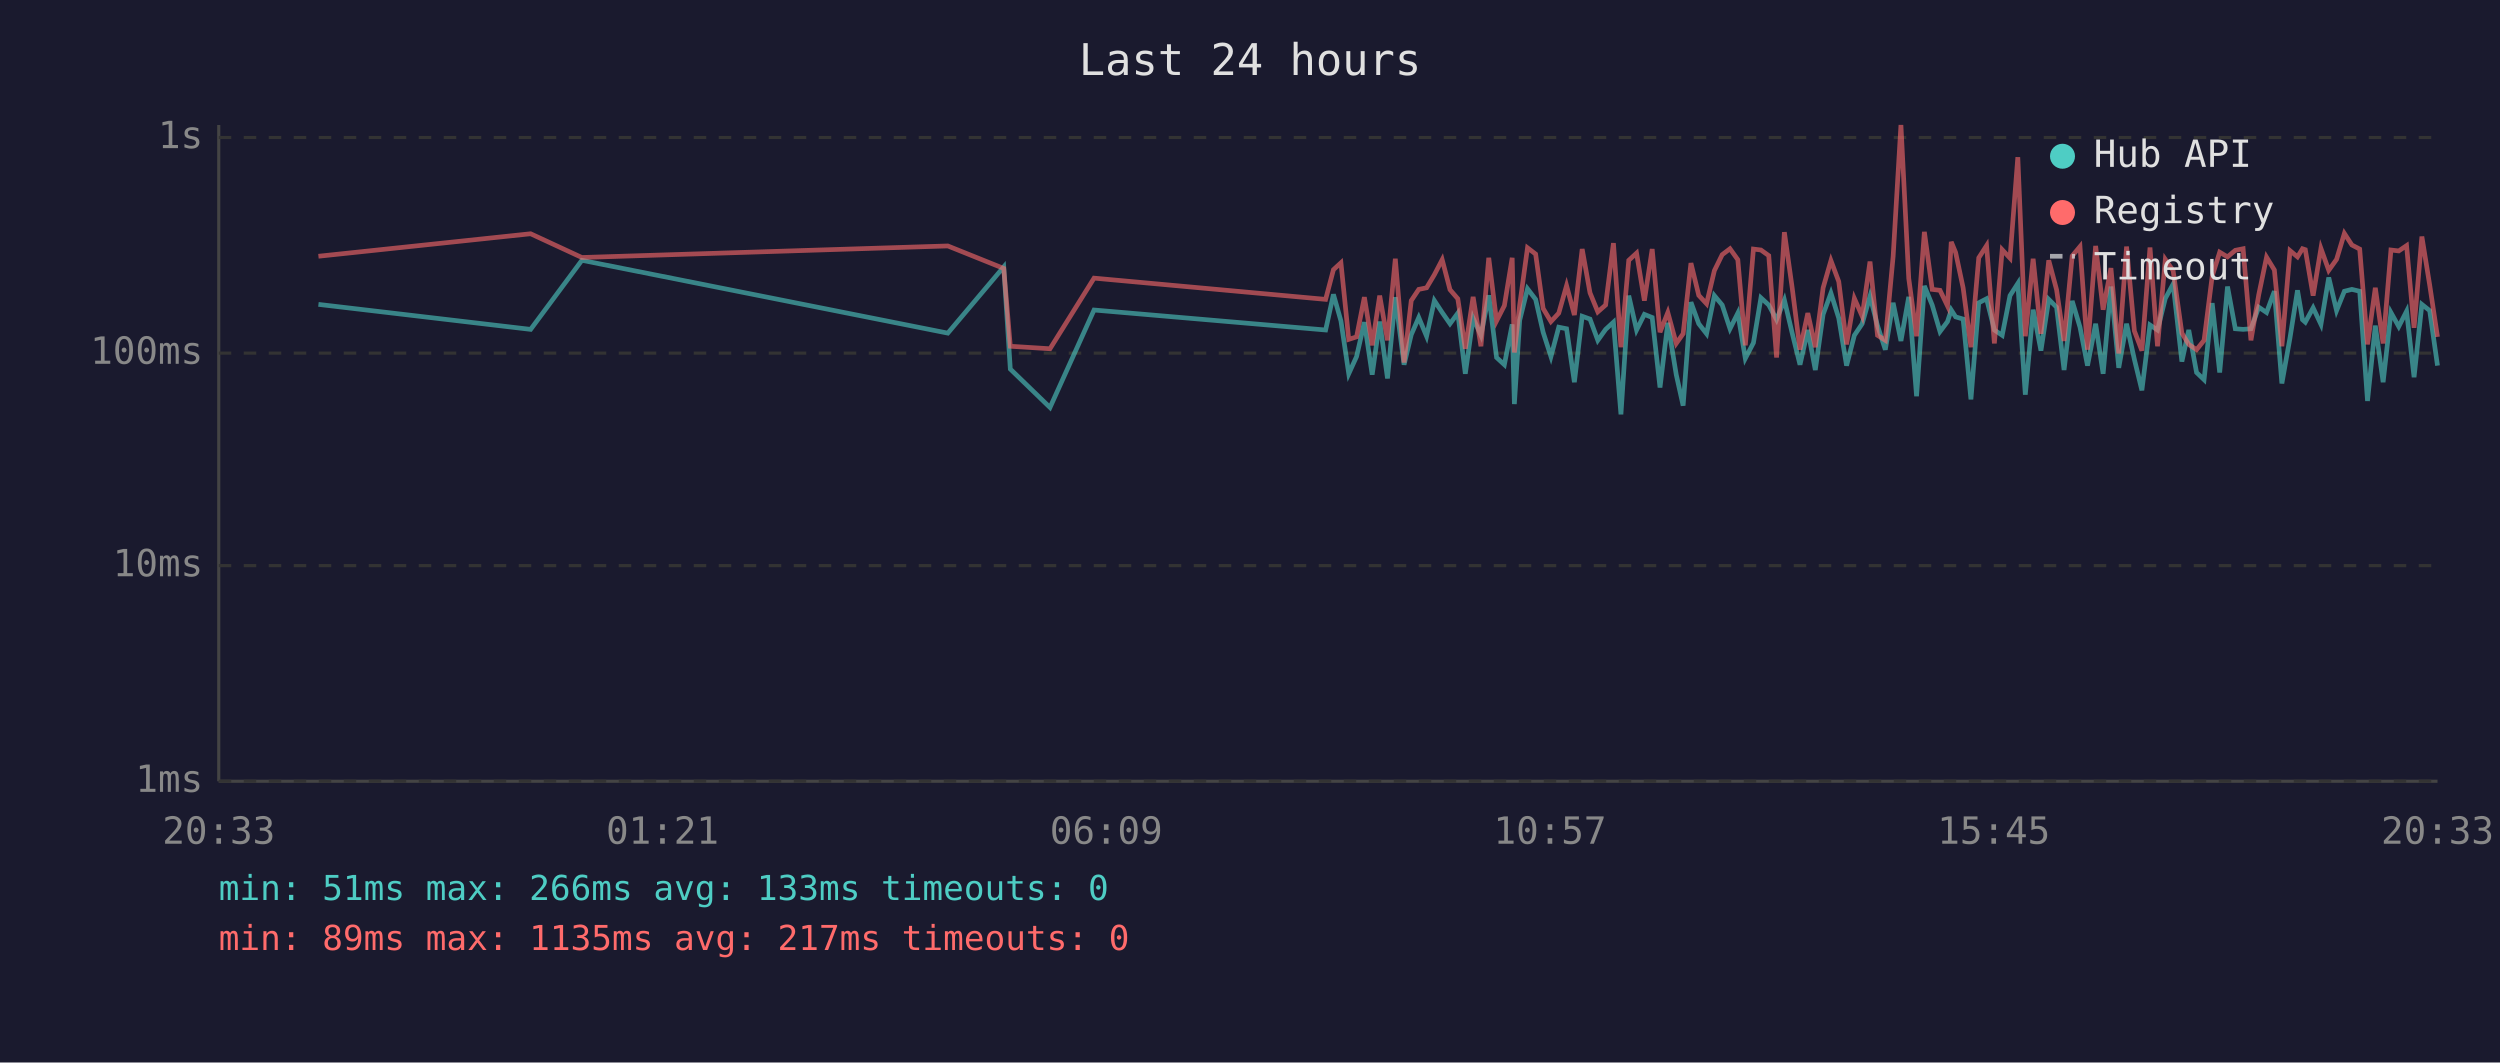
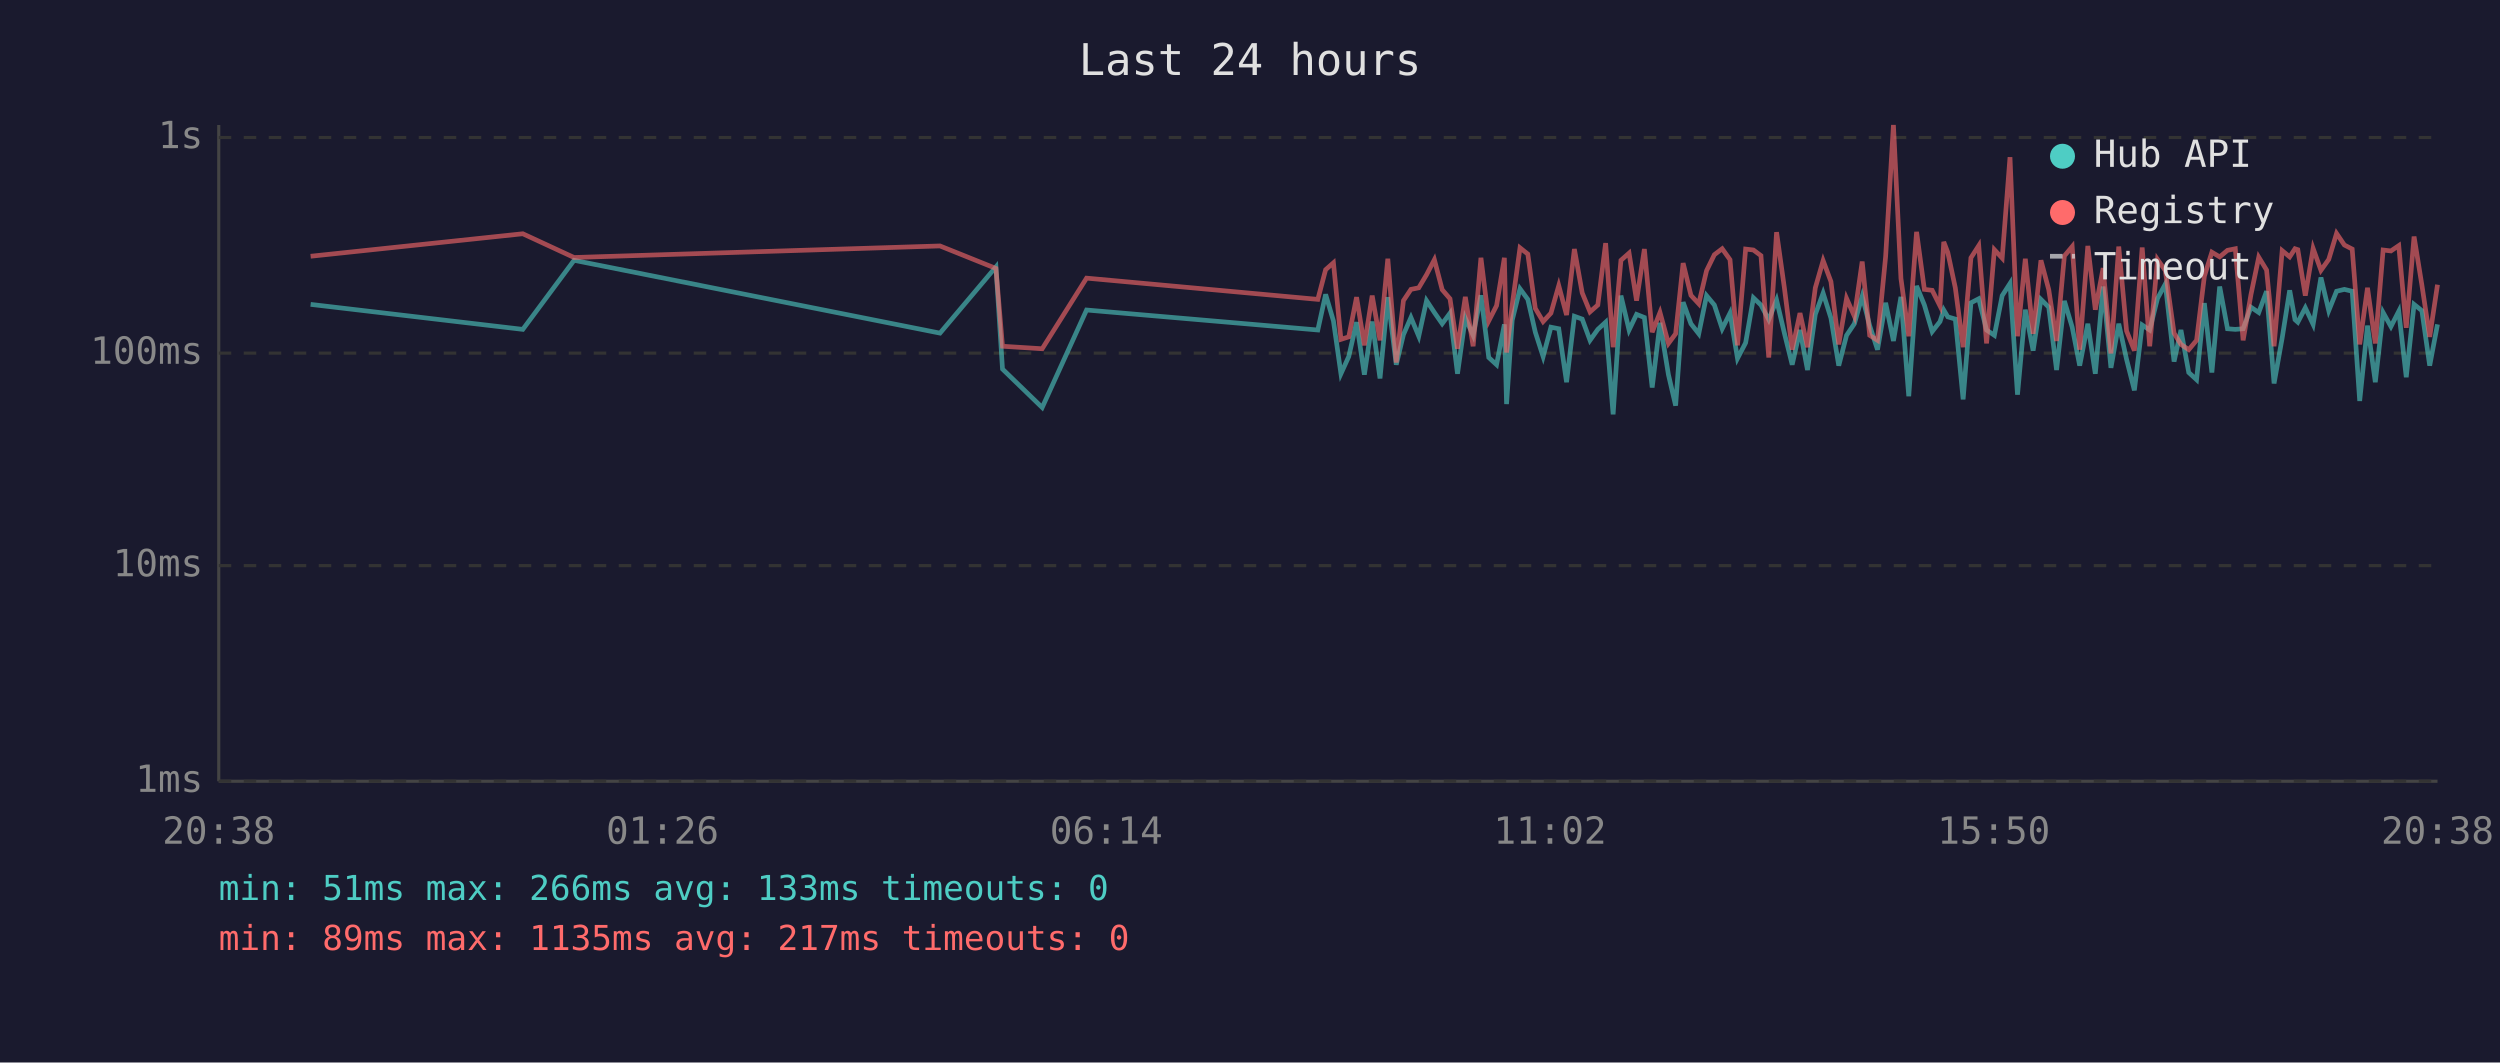
<svg xmlns="http://www.w3.org/2000/svg" viewBox="0 0 800 340" font-family="monospace" font-size="12">
  <rect width="800" height="340" fill="#1a1a2e" />
  <text x="400" y="24" fill="#e0e0e0" font-size="14" text-anchor="middle">Last 24 hours</text>
  <line x1="70" y1="40" x2="70" y2="250" stroke="#444" stroke-width="1" />
  <line x1="70" y1="250" x2="780" y2="250" stroke="#444" stroke-width="1" />
  <line x1="70" y1="250" x2="780" y2="250" stroke="#333" stroke-width="1" stroke-dasharray="4" />
  <text x="65" y="250" fill="#888" text-anchor="end" dominant-baseline="middle">1ms</text>
  <line x1="70" y1="181" x2="780" y2="181" stroke="#333" stroke-width="1" stroke-dasharray="4" />
  <text x="65" y="181" fill="#888" text-anchor="end" dominant-baseline="middle">10ms</text>
  <line x1="70" y1="113" x2="780" y2="113" stroke="#333" stroke-width="1" stroke-dasharray="4" />
  <text x="65" y="113" fill="#888" text-anchor="end" dominant-baseline="middle">100ms</text>
  <line x1="70" y1="44" x2="780" y2="44" stroke="#333" stroke-width="1" stroke-dasharray="4" />
  <text x="65" y="44" fill="#888" text-anchor="end" dominant-baseline="middle">1s</text>
-   <text x="70" y="270" fill="#888" text-anchor="middle">20:33</text>
-   <text x="212" y="270" fill="#888" text-anchor="middle">01:21</text>
-   <text x="354" y="270" fill="#888" text-anchor="middle">06:09</text>
-   <text x="496" y="270" fill="#888" text-anchor="middle">10:57</text>
-   <text x="638" y="270" fill="#888" text-anchor="middle">15:45</text>
-   <text x="780" y="270" fill="#888" text-anchor="middle">20:33</text>
-   <polyline points="101.9,97.4 169.8,105.4 186.2,83.3 303.3,106.6 321.2,85.4 323.3,118.1 336.0,130.4 350.1,99.2 424.2,105.6 426.7,94.2 429.1,102.7 431.6,119.6 434.1,114.1 436.6,103.1 439.1,119.9 441.5,102.9 444.0,121.1 446.5,95.1 449.3,116.7 451.6,107.1 454.0,101.6 456.5,107.6 459.0,96.2 461.5,100.0 464.0,103.6 466.5,100.2 468.9,119.6 471.4,101.8 473.9,107.3 476.4,94.5 478.9,114.4 481.4,116.7 483.9,103.8 484.6,129.3 486.3,102.5 488.8,92.4 491.4,95.8 493.8,106.3 496.3,114.1 498.8,104.7 501.3,105.2 503.8,122.3 506.3,101.2 508.8,102.1 511.3,108.9 513.8,105.4 516.3,103.1 518.7,132.6 521.2,94.6 523.7,105.6 526.2,100.6 528.7,101.6 531.2,124.0 533.7,103.3 536.4,119.9 538.6,129.8 541.1,96.7 543.6,103.6 546.1,106.8 548.6,94.6 551.1,97.6 553.6,105.2 556.1,100.2 558.5,114.7 561.1,109.7 563.5,95.3 566.0,97.6 568.5,102.3 571.0,96.0 573.5,106.6 576.0,116.7 578.5,105.6 580.9,118.4 583.4,100.6 585.9,93.8 588.4,101.8 590.9,117.0 593.4,107.3 595.9,103.6 598.4,94.8 600.8,104.2 603.3,111.9 605.8,96.9 608.3,109.1 610.8,95.0 613.3,126.8 615.8,91.5 618.3,97.6 620.8,106.1 623.2,102.9 624.4,99.2 625.8,101.4 628.2,102.1 630.7,127.8 633.2,96.9 635.7,95.6 638.2,105.6 640.7,107.3 643.2,94.6 645.7,90.7 648.1,126.3 650.6,99.1 653.1,112.2 655.6,95.8 658.1,98.3 660.5,118.4 663.1,96.3 665.6,104.7 668.0,117.0 670.6,103.6 673.0,119.6 675.5,91.7 678.0,117.7 680.5,103.6 683.0,115.0 685.4,124.9 688.0,104.0 690.4,105.6 692.9,95.5 695.4,90.9 698.2,115.7 700.4,105.6 702.9,119.2 705.3,121.5 707.9,97.0 710.3,119.2 712.8,91.7 715.3,105.2 717.8,105.4 720.3,105.2 722.8,98.3 725.3,100.0 727.8,93.2 730.2,122.7 732.8,108.1 735.2,92.9 736.8,102.3 737.7,103.1 740.2,98.5 742.7,103.8 745.2,88.8 747.7,99.4 750.2,93.2 752.6,92.6 755.1,93.2 757.6,128.3 760.1,104.2 762.6,122.3 765.1,100.0 767.6,104.5 770.1,99.6 772.5,120.7 775.0,97.4 777.5,99.4 780.0,117.0" fill="none" stroke="#4ecdc4" stroke-width="1.5" opacity="0.6" />
-   <polyline points="101.9,82.0 169.8,74.8 186.2,82.4 303.3,78.7 321.2,85.9 323.3,110.8 336.0,111.6 350.1,89.0 424.2,95.8 426.7,86.3 429.1,84.1 431.6,108.6 434.1,107.8 436.6,95.1 439.1,110.5 441.5,94.6 444.0,108.9 446.5,82.8 449.3,116.0 451.6,96.2 454.0,92.6 456.5,92.1 459.0,87.9 461.5,83.1 464.0,92.7 466.5,95.6 468.9,111.6 471.4,95.0 473.9,110.8 476.4,82.5 478.9,102.7 481.4,97.8 483.9,82.5 484.6,112.8 486.3,97.6 488.8,79.3 491.4,81.3 493.8,98.7 496.3,102.9 498.8,100.2 501.3,91.4 503.8,100.8 506.3,79.7 508.8,93.7 511.3,99.8 513.8,97.6 516.3,77.8 518.7,111.1 521.2,83.3 523.7,81.0 526.2,96.2 528.7,79.7 531.2,106.3 533.7,100.0 536.4,109.9 538.6,106.8 541.1,84.2 543.6,94.5 546.1,97.2 548.6,86.6 551.1,81.5 553.6,79.6 556.1,83.1 558.5,110.5 561.1,79.7 563.5,80.0 566.0,81.8 568.5,114.4 571.0,74.3 573.5,92.1 576.0,111.9 578.5,100.2 580.9,111.1 583.4,92.1 585.9,83.4 588.4,90.1 590.9,110.2 593.4,95.5 595.9,101.2 598.4,83.7 600.8,107.3 603.3,108.9 605.8,82.1 608.3,40.0 610.8,89.1 613.3,107.6 615.8,74.2 618.3,92.6 620.8,92.9 623.2,97.9 624.4,77.4 625.8,80.8 628.2,92.1 630.7,111.1 633.2,82.5 635.7,78.6 638.2,109.9 640.7,79.9 643.2,82.6 645.7,50.3 648.1,107.6 650.6,82.8 653.1,106.8 655.6,83.3 658.1,92.7 660.5,109.1 663.1,81.9 665.6,78.9 668.0,111.9 670.6,78.7 673.0,99.1 675.5,85.8 678.0,113.1 680.5,78.9 683.0,105.9 685.4,112.2 688.0,79.2 690.4,110.8 692.9,83.0 695.4,86.6 698.2,106.6 700.4,110.2 702.9,111.9 705.3,108.9 707.9,88.4 710.3,80.7 712.8,82.2 715.3,80.1 717.8,79.6 720.3,108.9 722.8,94.3 725.3,82.3 727.8,86.4 730.2,110.8 732.8,80.2 735.2,82.2 736.8,79.6 737.7,79.9 740.2,94.6 742.7,79.5 745.2,86.5 747.7,83.0 750.2,74.7 752.6,78.4 755.1,79.7 757.6,110.2 760.1,92.1 762.6,109.9 765.1,80.0 767.6,80.3 770.1,78.6 772.5,104.9 775.0,75.7 777.5,91.2 780.0,107.8" fill="none" stroke="#ff6b6b" stroke-width="1.5" opacity="0.6" />
+   <text x="70" y="270" fill="#888" text-anchor="middle">20:38</text>
+   <text x="212" y="270" fill="#888" text-anchor="middle">01:26</text>
+   <text x="354" y="270" fill="#888" text-anchor="middle">06:14</text>
+   <text x="496" y="270" fill="#888" text-anchor="middle">11:02</text>
+   <text x="638" y="270" fill="#888" text-anchor="middle">15:50</text>
+   <text x="780" y="270" fill="#888" text-anchor="middle">20:38</text>
+   <polyline points="99.4,97.4 167.3,105.4 183.7,83.3 300.8,106.6 318.7,85.4 320.8,118.1 333.5,130.4 347.7,99.2 421.7,105.6 424.2,94.2 426.7,102.7 429.1,119.6 431.6,114.1 434.1,103.1 436.6,119.9 439.1,102.9 441.6,121.1 444.1,95.1 446.8,116.7 449.1,107.1 451.5,101.6 454.0,107.6 456.5,96.2 459.0,100.0 461.5,103.6 464.0,100.2 466.4,119.6 468.9,101.8 471.4,107.3 473.9,94.5 476.4,114.4 478.9,116.7 481.4,103.8 482.1,129.3 483.9,102.5 486.4,92.4 488.9,95.8 491.3,106.3 493.8,114.1 496.3,104.7 498.8,105.2 501.3,122.3 503.8,101.2 506.3,102.1 508.8,108.9 511.3,105.4 513.8,103.1 516.2,132.6 518.7,94.6 521.3,105.6 523.7,100.6 526.2,101.6 528.7,124.0 531.2,103.3 533.9,119.9 536.2,129.8 538.6,96.7 541.1,103.6 543.6,106.8 546.1,94.6 548.6,97.6 551.1,105.2 553.6,100.2 556.0,114.7 558.6,109.7 561.1,95.3 563.5,97.6 566.0,102.3 568.5,96.0 571.0,106.6 573.5,116.7 576.0,105.6 578.4,118.4 580.9,100.6 583.4,93.8 585.9,101.8 588.4,117.0 590.9,107.3 593.4,103.6 595.9,94.8 598.3,104.2 600.8,111.9 603.4,96.9 605.9,109.1 608.3,95.0 610.8,126.8 613.3,91.5 615.8,97.6 618.3,106.1 620.8,102.9 622.0,99.2 623.3,101.4 625.7,102.1 628.2,127.8 630.7,96.9 633.2,95.6 635.7,105.6 638.2,107.3 640.7,94.6 643.2,90.7 645.6,126.3 648.1,99.1 650.6,112.2 653.1,95.8 655.6,98.3 658.1,118.4 660.6,96.3 663.1,104.7 665.5,117.0 668.1,103.6 670.5,119.6 673.0,91.7 675.5,117.7 678.0,103.6 680.5,115.0 683.0,124.9 685.5,104.0 687.9,105.6 690.4,95.5 692.9,90.9 695.7,115.7 697.9,105.6 700.4,119.2 702.9,121.5 705.4,97.0 707.8,119.2 710.3,91.7 712.8,105.2 715.3,105.4 717.8,105.2 720.3,98.3 722.8,100.0 725.3,93.2 727.7,122.7 730.3,108.1 732.7,92.9 734.4,102.3 735.3,103.1 737.7,98.5 740.2,103.8 742.7,88.8 745.2,99.4 747.7,93.2 750.2,92.6 752.7,93.2 755.1,128.3 757.6,104.2 760.1,122.3 762.6,100.0 765.1,104.5 767.6,99.6 770.0,120.7 772.5,97.4 775.0,99.4 777.5,117.0 780.0,103.8" fill="none" stroke="#4ecdc4" stroke-width="1.5" opacity="0.6" />
+   <polyline points="99.4,82.0 167.3,74.8 183.7,82.4 300.8,78.7 318.7,85.9 320.8,110.8 333.5,111.6 347.7,89.0 421.7,95.8 424.2,86.3 426.7,84.1 429.1,108.6 431.6,107.8 434.1,95.1 436.6,110.5 439.1,94.6 441.6,108.9 444.1,82.8 446.8,116.0 449.1,96.2 451.5,92.6 454.0,92.1 456.5,87.9 459.0,83.1 461.5,92.7 464.0,95.6 466.4,111.6 468.9,95.0 471.4,110.8 473.9,82.5 476.4,102.7 478.9,97.8 481.4,82.5 482.1,112.8 483.9,97.6 486.4,79.3 488.9,81.3 491.3,98.7 493.8,102.9 496.3,100.2 498.8,91.4 501.3,100.8 503.8,79.7 506.3,93.7 508.8,99.8 511.3,97.6 513.8,77.8 516.2,111.1 518.7,83.3 521.3,81.0 523.7,96.2 526.2,79.7 528.7,106.3 531.2,100.0 533.9,109.9 536.2,106.8 538.6,84.2 541.1,94.5 543.6,97.2 546.1,86.6 548.6,81.5 551.1,79.6 553.6,83.1 556.0,110.5 558.6,79.7 561.1,80.0 563.5,81.8 566.0,114.4 568.5,74.3 571.0,92.1 573.5,111.9 576.0,100.2 578.4,111.1 580.9,92.1 583.4,83.4 585.9,90.1 588.4,110.2 590.9,95.5 593.4,101.2 595.9,83.7 598.3,107.3 600.8,108.9 603.4,82.1 605.9,40.0 608.3,89.1 610.8,107.6 613.3,74.2 615.8,92.6 618.3,92.9 620.8,97.9 622.0,77.4 623.3,80.8 625.7,92.1 628.2,111.1 630.7,82.5 633.2,78.6 635.7,109.9 638.2,79.9 640.7,82.6 643.2,50.3 645.6,107.6 648.1,82.8 650.6,106.8 653.1,83.3 655.6,92.7 658.1,109.1 660.6,81.9 663.1,78.9 665.5,111.9 668.1,78.7 670.5,99.1 673.0,85.8 675.5,113.1 678.0,78.9 680.5,105.9 683.0,112.2 685.5,79.2 687.9,110.8 690.4,83.0 692.9,86.6 695.7,106.6 697.9,110.2 700.4,111.9 702.9,108.9 705.4,88.4 707.8,80.7 710.3,82.2 712.8,80.1 715.3,79.6 717.8,108.9 720.3,94.3 722.8,82.3 725.3,86.4 727.7,110.8 730.3,80.2 732.7,82.2 734.4,79.6 735.3,79.9 737.7,94.6 740.2,79.5 742.7,86.5 745.2,83.0 747.7,74.7 750.2,78.4 752.7,79.7 755.1,110.2 757.6,92.1 760.1,109.9 762.6,80.0 765.1,80.3 767.6,78.6 770.0,104.9 772.5,75.7 775.0,91.2 777.5,107.8 780.0,91.1" fill="none" stroke="#ff6b6b" stroke-width="1.5" opacity="0.6" />
  <circle cx="660" cy="50" r="4" fill="#4ecdc4" />
  <text x="670" y="50" fill="#e0e0e0" dominant-baseline="middle">Hub API</text>
  <circle cx="660" cy="68" r="4" fill="#ff6b6b" />
  <text x="670" y="68" fill="#e0e0e0" dominant-baseline="middle">Registry</text>
  <line x1="656" y1="82" x2="664" y2="82" stroke="#e0e0e0" stroke-width="1.5" stroke-dasharray="4,3" opacity="0.7" />
  <text x="670" y="86" fill="#e0e0e0" dominant-baseline="middle">Timeout</text>
  <text x="70" y="288" fill="#4ecdc4" font-size="11">min: 51ms  max: 266ms  avg: 133ms  timeouts: 0</text>
  <text x="70" y="304" fill="#ff6b6b" font-size="11">min: 89ms  max: 1135ms  avg: 217ms  timeouts: 0</text>
</svg>
